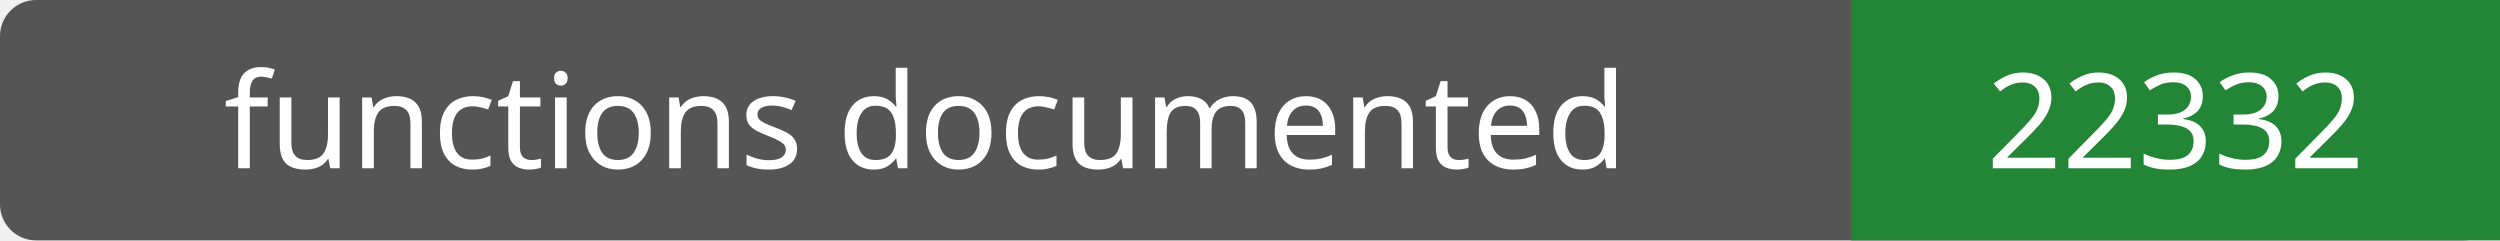
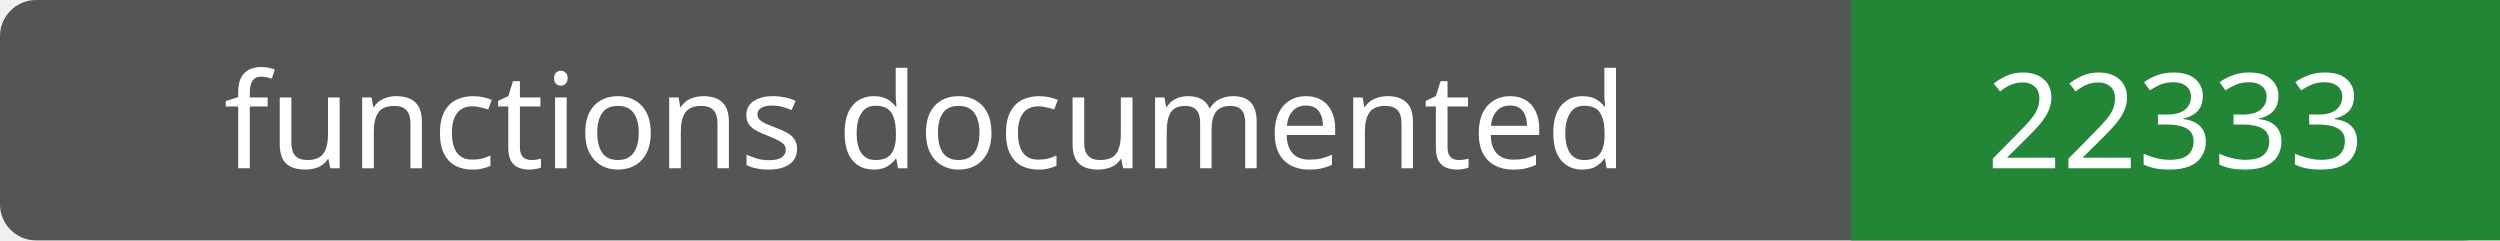
- <svg xmlns="http://www.w3.org/2000/svg" width="208" height="20" role="img" aria-label="functions documented: 22332">
+ <svg xmlns="http://www.w3.org/2000/svg" width="208" height="20" role="img" aria-label="functions documented: 22333">
  <rect width="208" height="20" rx="3" fill="#555" />
  <path fill="#238636" d="M154 0h54v20H154z" />
  <g fill="#fff" text-anchor="middle" font-family="Verdana,sans-serif" font-size="11">
    <text x="77.0" y="14">functions documented</text>
-     <text x="181.0" y="14">22332</text>
+     <text x="181.0" y="14">22333</text>
  </g>
</svg>
